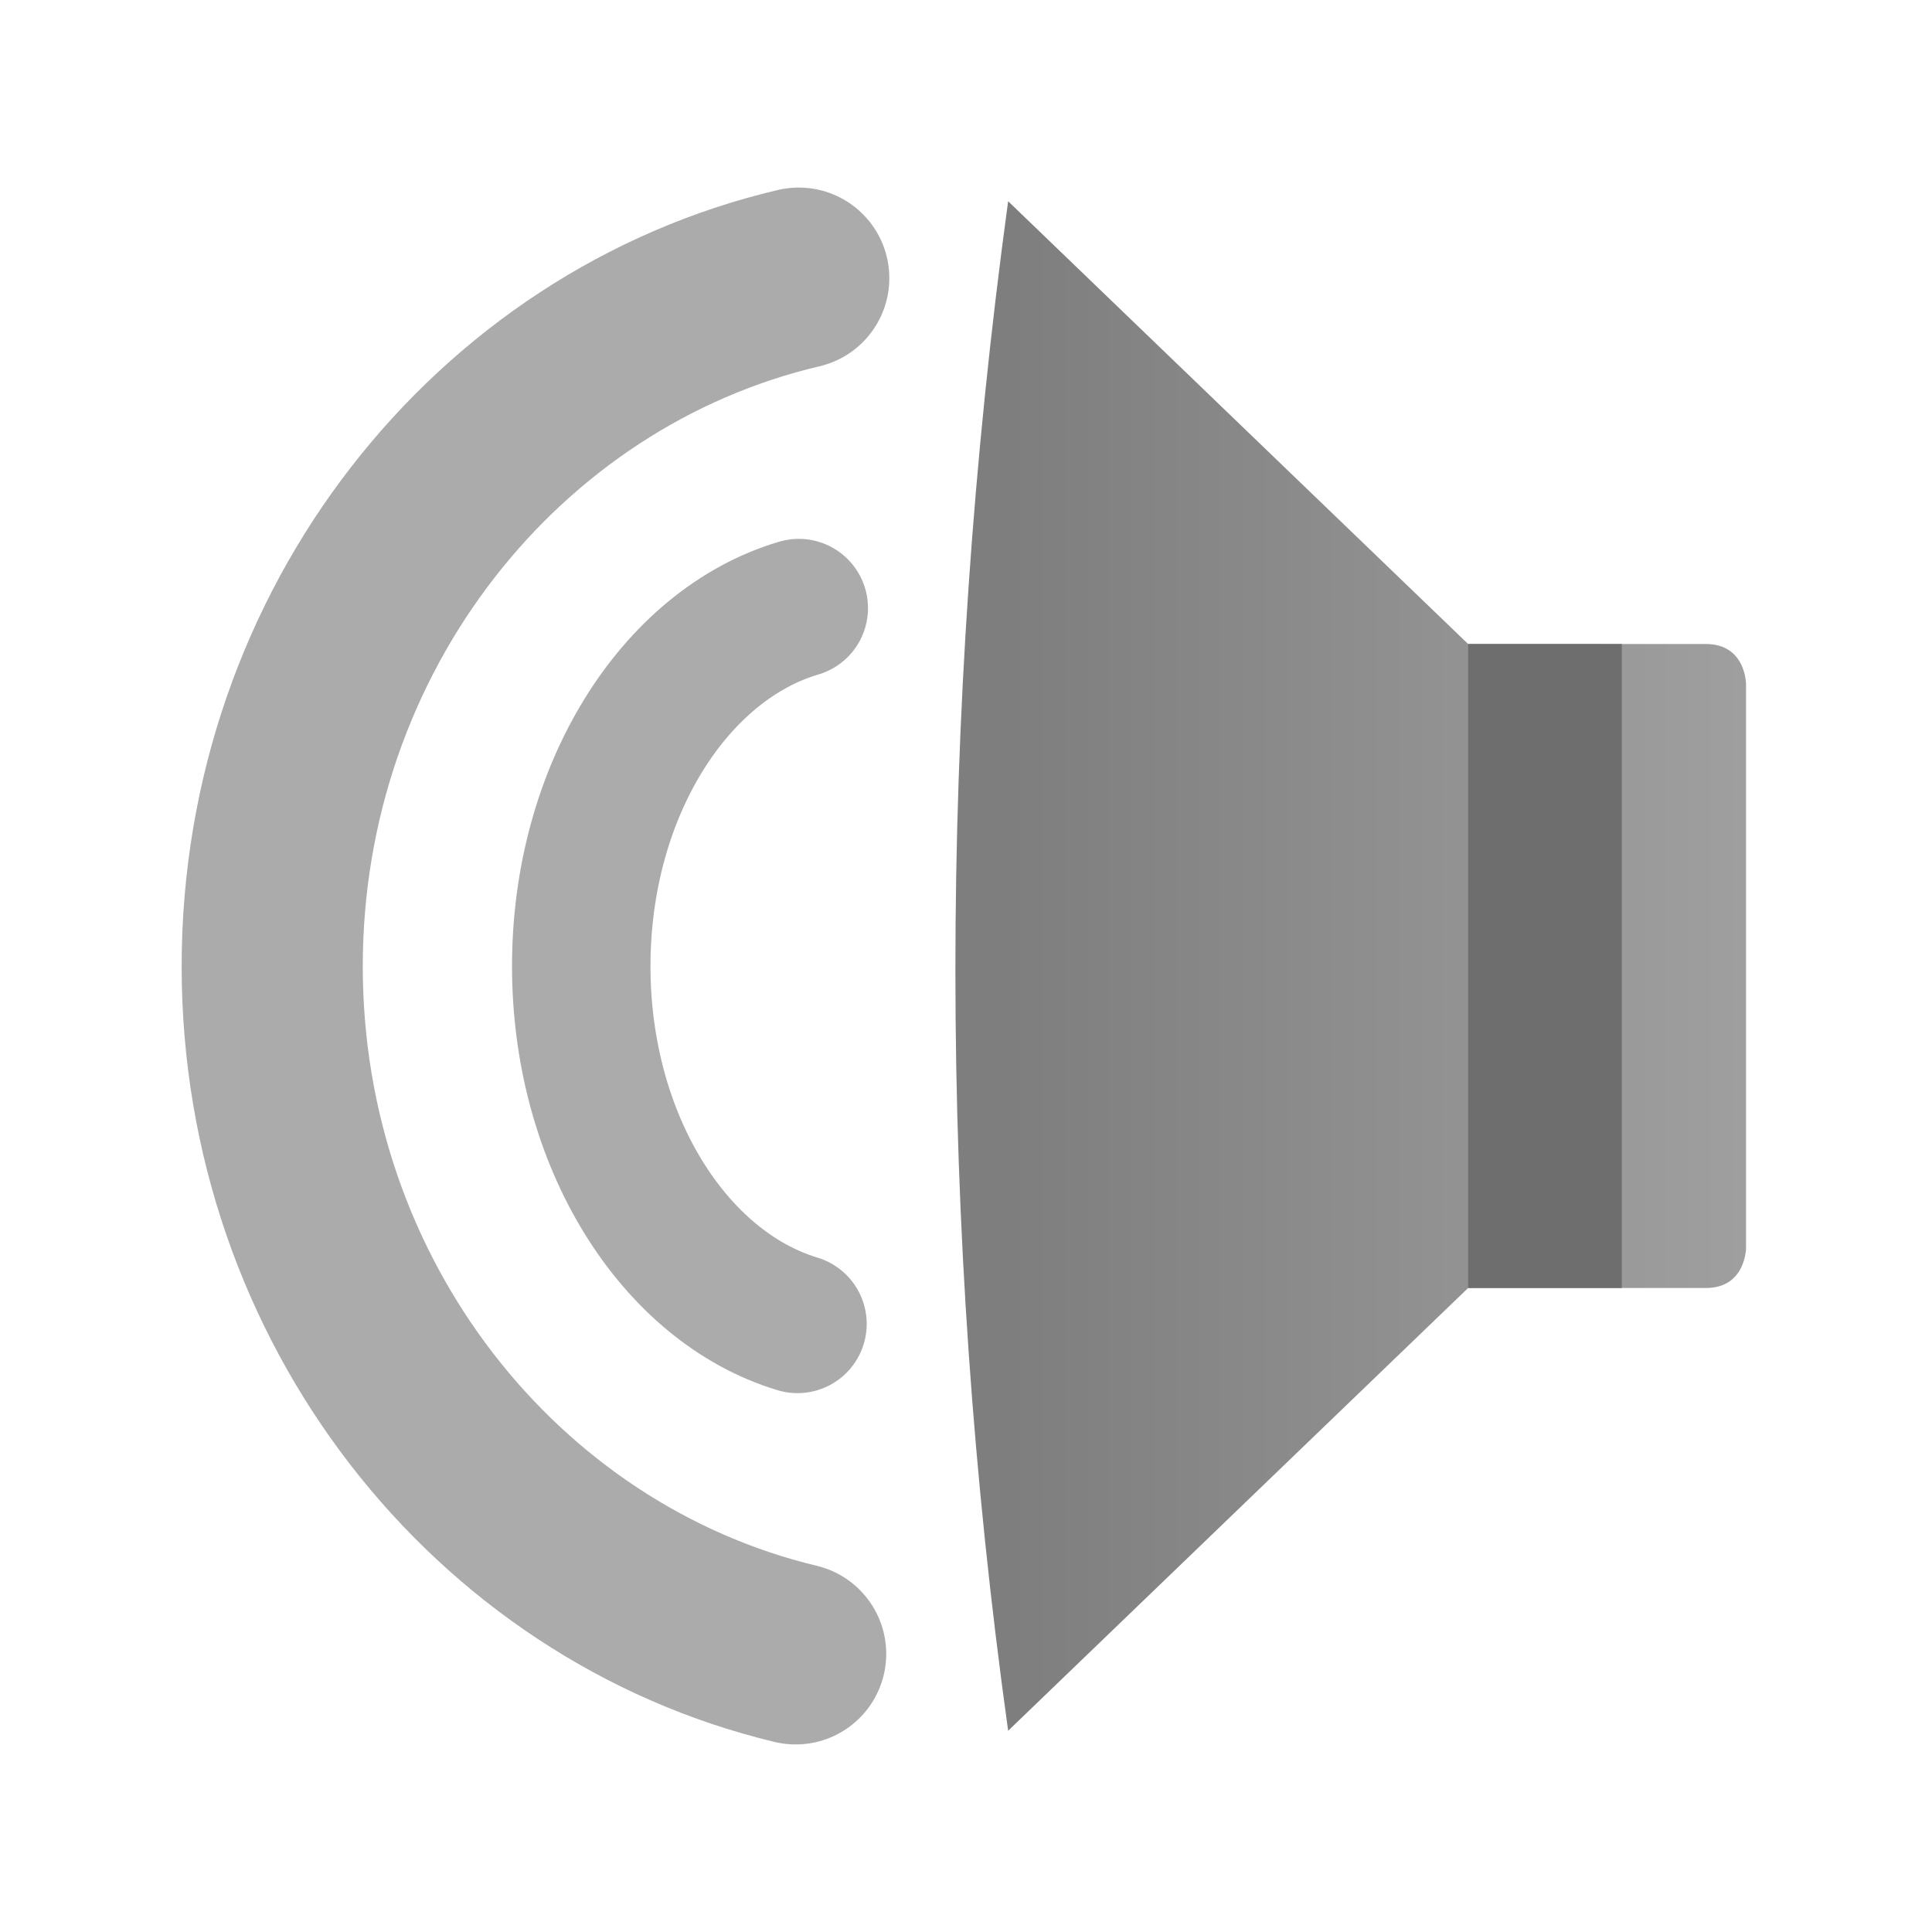
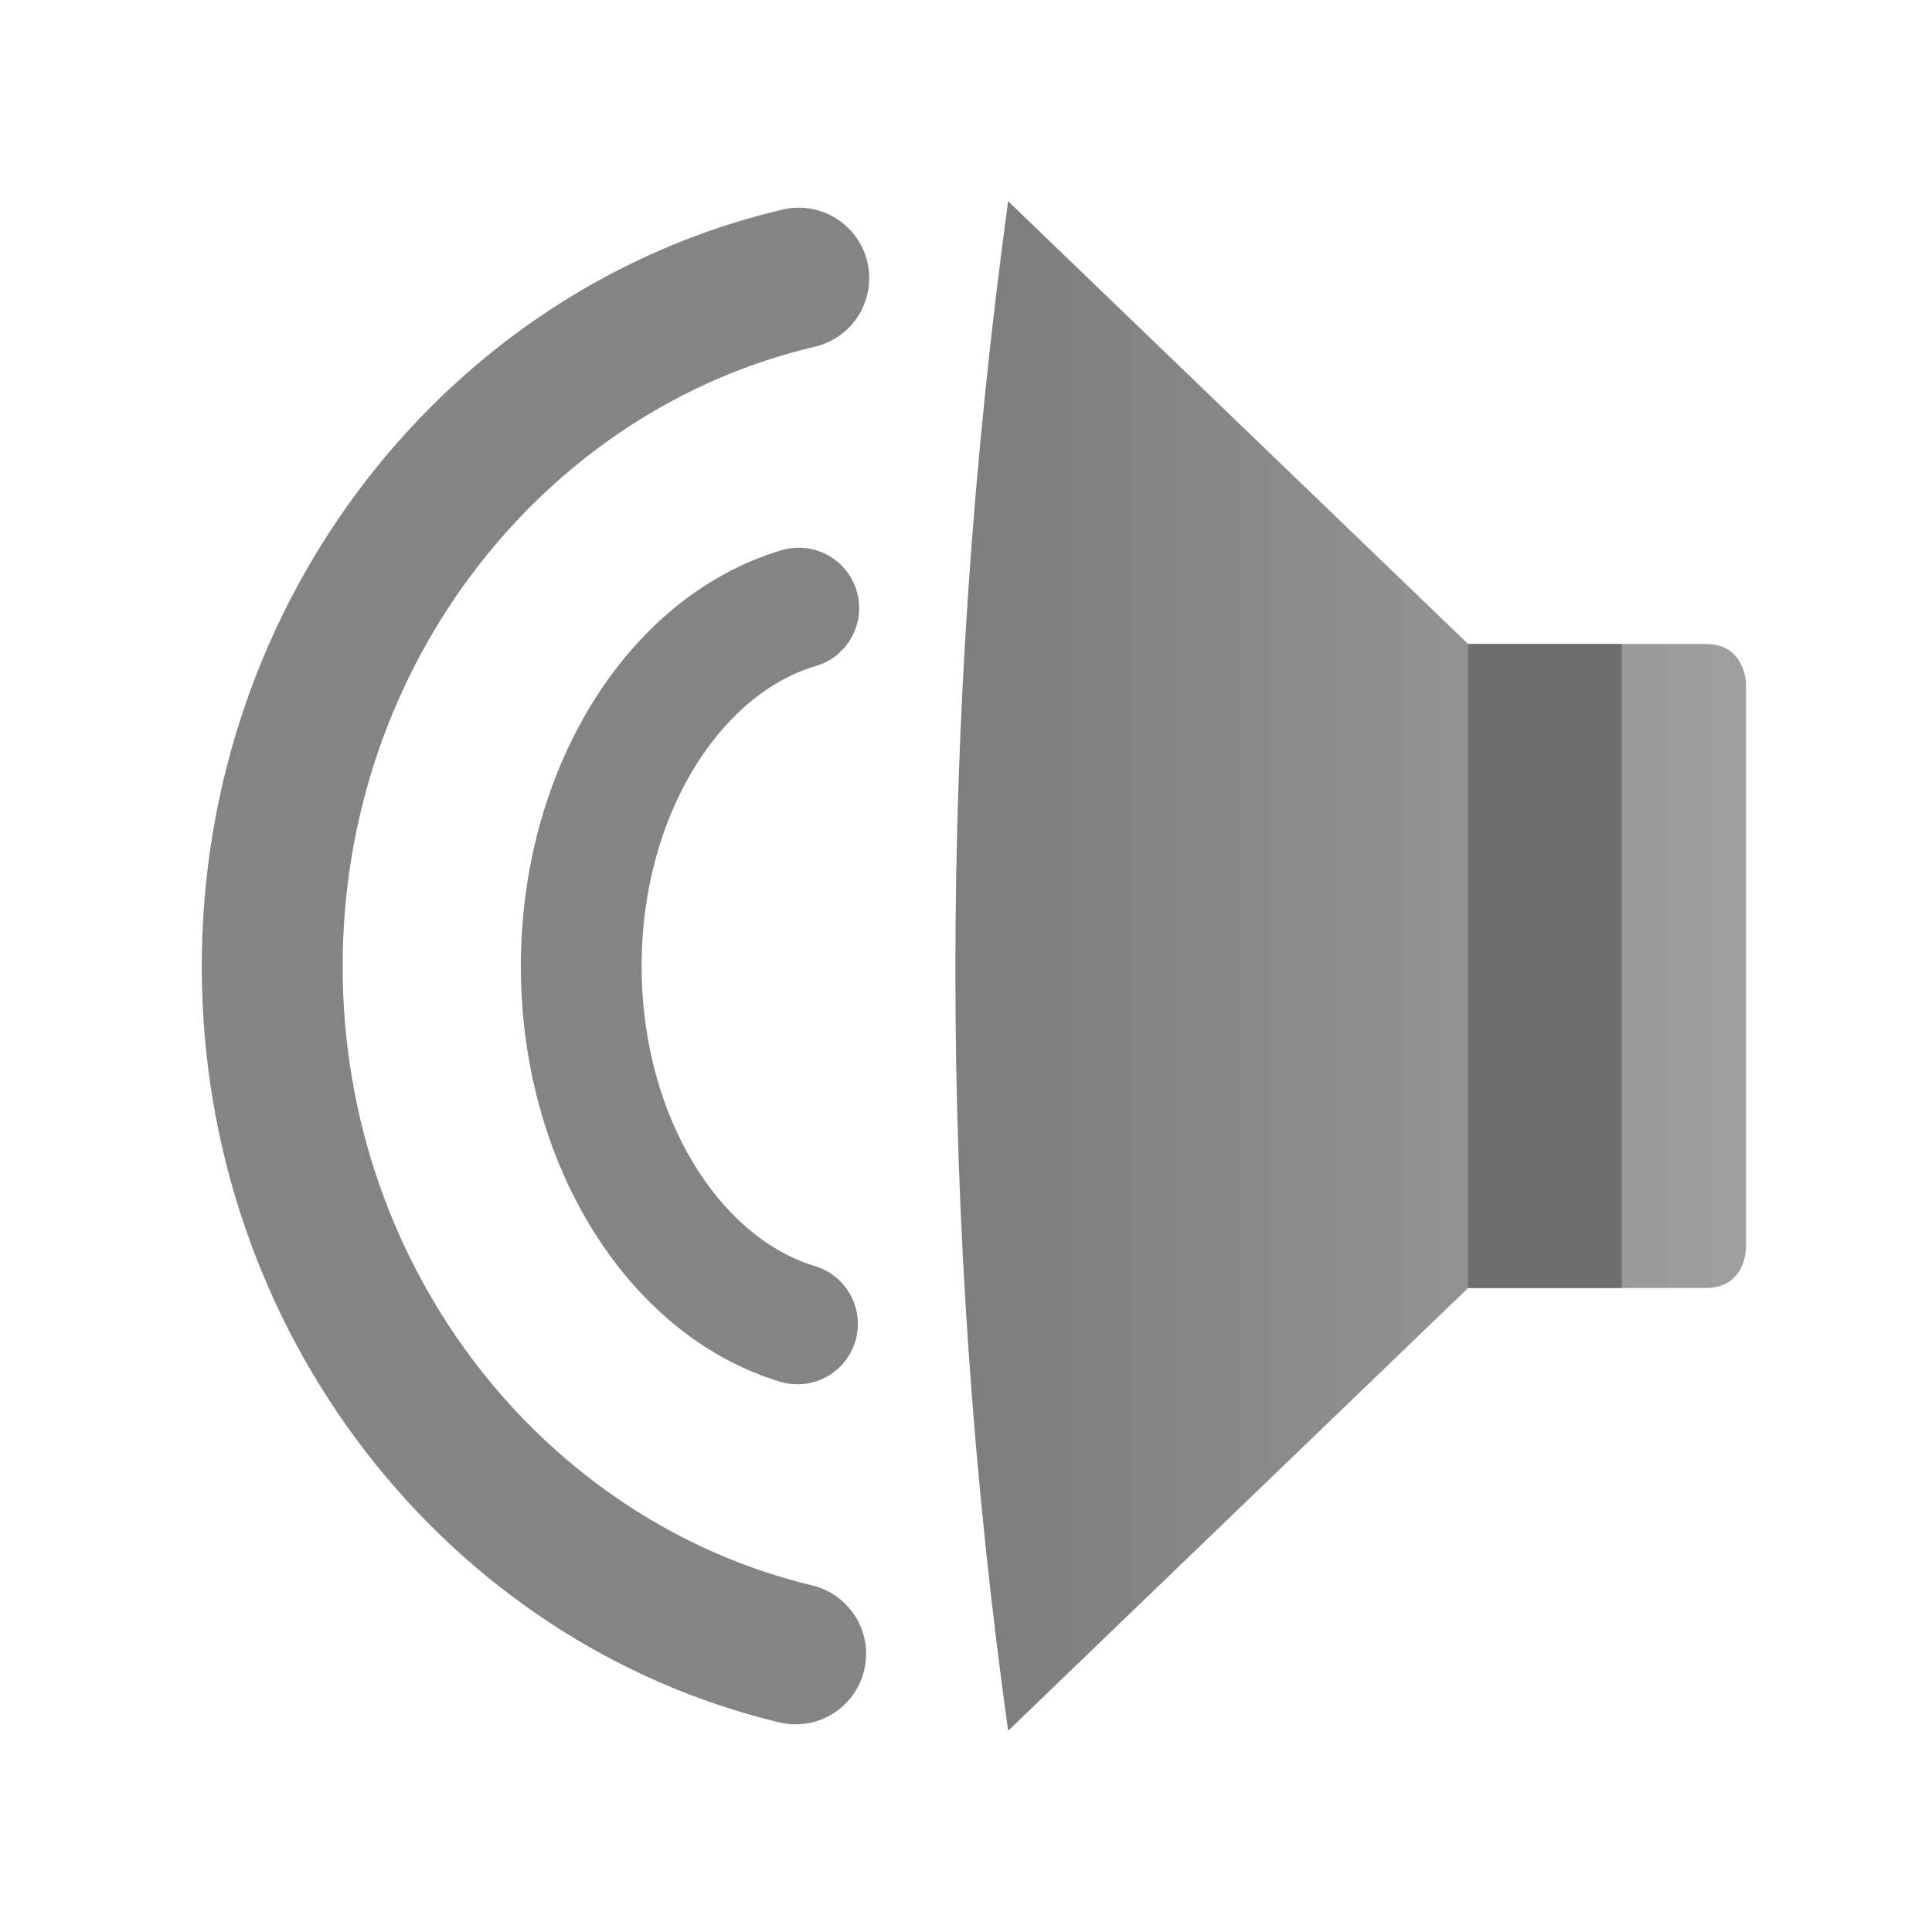
<svg xmlns="http://www.w3.org/2000/svg" style="clip-rule:evenodd;fill-rule:evenodd;stroke-linecap:round;stroke-linejoin:round;stroke-miterlimit:1.5" version="1.1" viewBox="0 0 48 48">
-   <path d="m19.768 41.09c-7.444-1.784-13.005-8.759-13.005-17.081 0-8.35 5.599-15.344 13.082-17.099" style="fill:none;stroke-width:4.5px;stroke:#ababab" />
-   <path d="m19.813 32.892c-3.075-0.928-5.372-4.557-5.372-8.887 0-4.345 2.313-7.984 5.404-8.897" style="fill:none;stroke-width:3.44px;stroke:#ababab" />
+   <path d="m19.768 41.09c-7.444-1.784-13.005-8.759-13.005-17.081 0-8.35 5.599-15.344 13.082-17.099" style="fill:none;stroke-width:3.5px;stroke:#848484" />
+   <path d="m19.813 32.892c-3.075-0.928-5.372-4.557-5.372-8.887 0-4.345 2.313-7.984 5.404-8.897" style="fill:none;stroke-width:3px;stroke:#848484" />
  <path d="m25.047 5l11.428 11h5.905c1 0 1 1 1 1v14s0 1-1 1h-5.905l-11.428 11c-1.742-12.508-1.752-25.174 0-38z" style="fill-rule:nonzero;fill:url(#_Linear1)" />
-   <path d="m40.293 32v-16h-3.818v16h3.818z" style="fill:#6e6e6e" />
+   <rect x="36.475" y="16" width="3.818" height="16" style="fill:#6e6e6e" />
  <defs>
-     <linearGradient id="_Linear1" x2="1" gradientTransform="matrix(18.3325,0,0,18.3325,25.0475,24)" gradientUnits="userSpaceOnUse">
+     <linearGradient id="_Linear1" x2="1" gradientTransform="matrix(18.3325,0,0,18.3325,25.0475,115.662)" gradientUnits="userSpaceOnUse">
      <stop style="stop-color:#7e7e7e" offset="0" />
      <stop style="stop-color:#9f9f9f" offset="1" />
    </linearGradient>
  </defs>
</svg>
